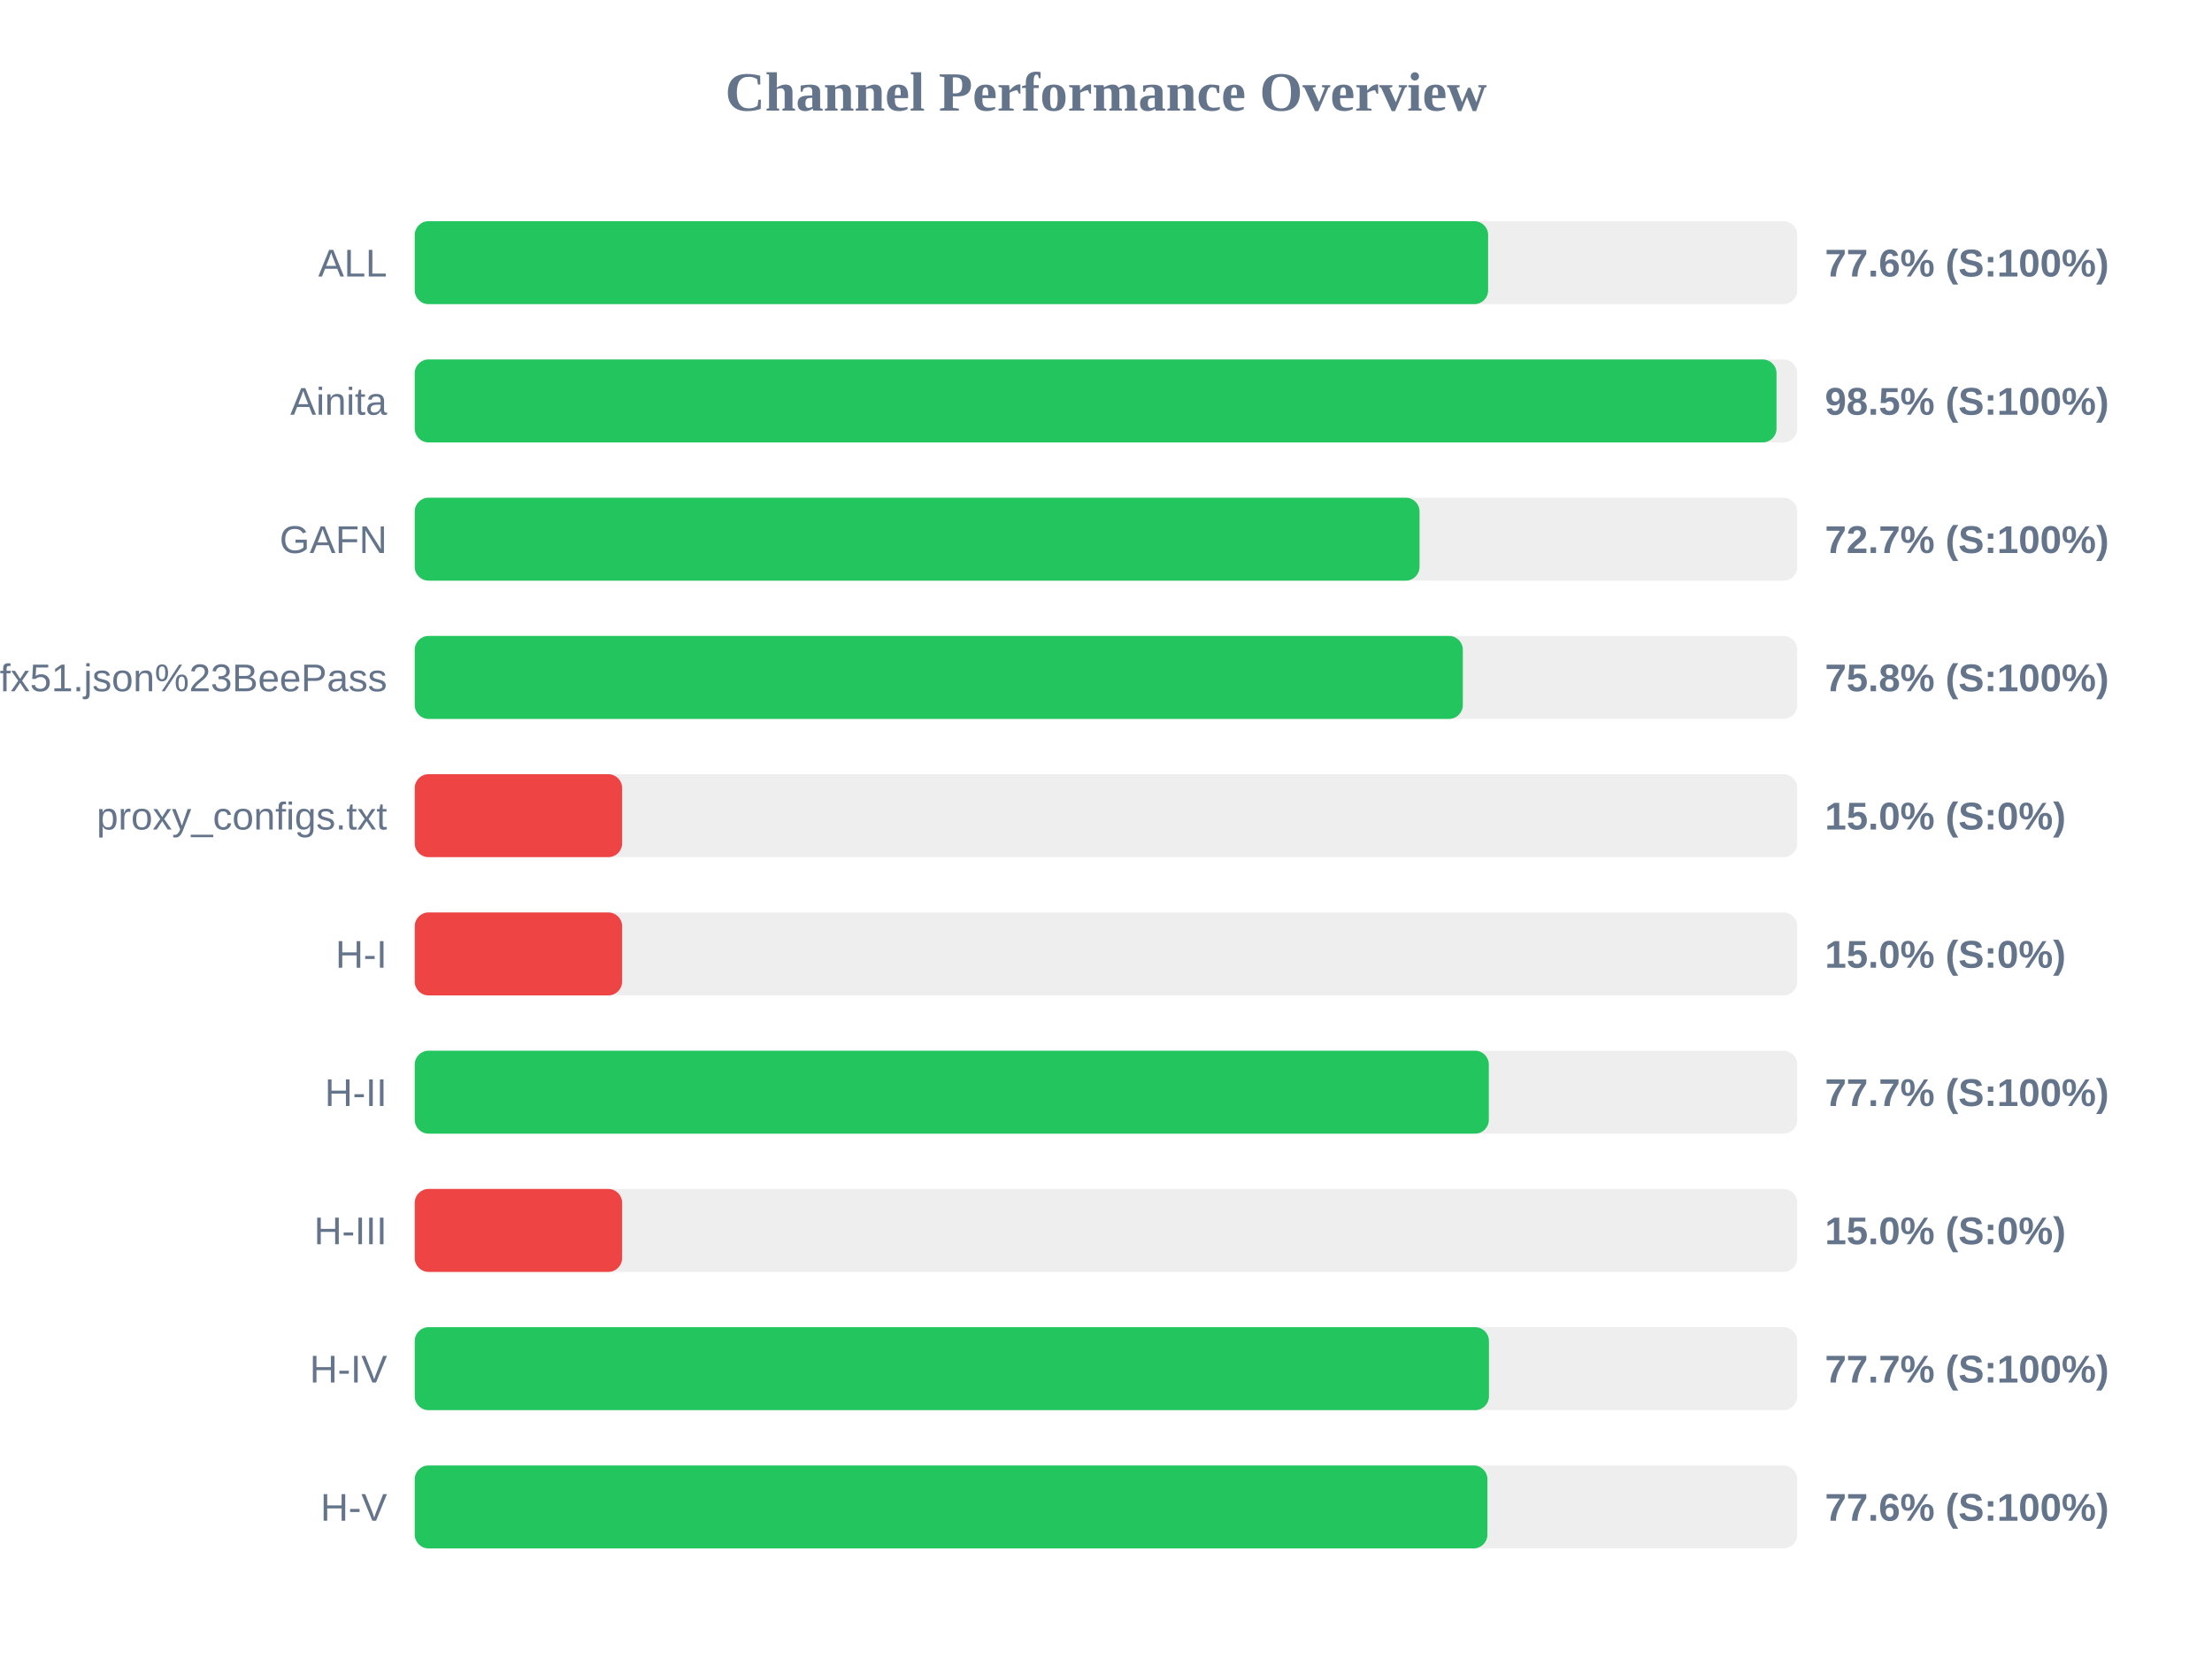
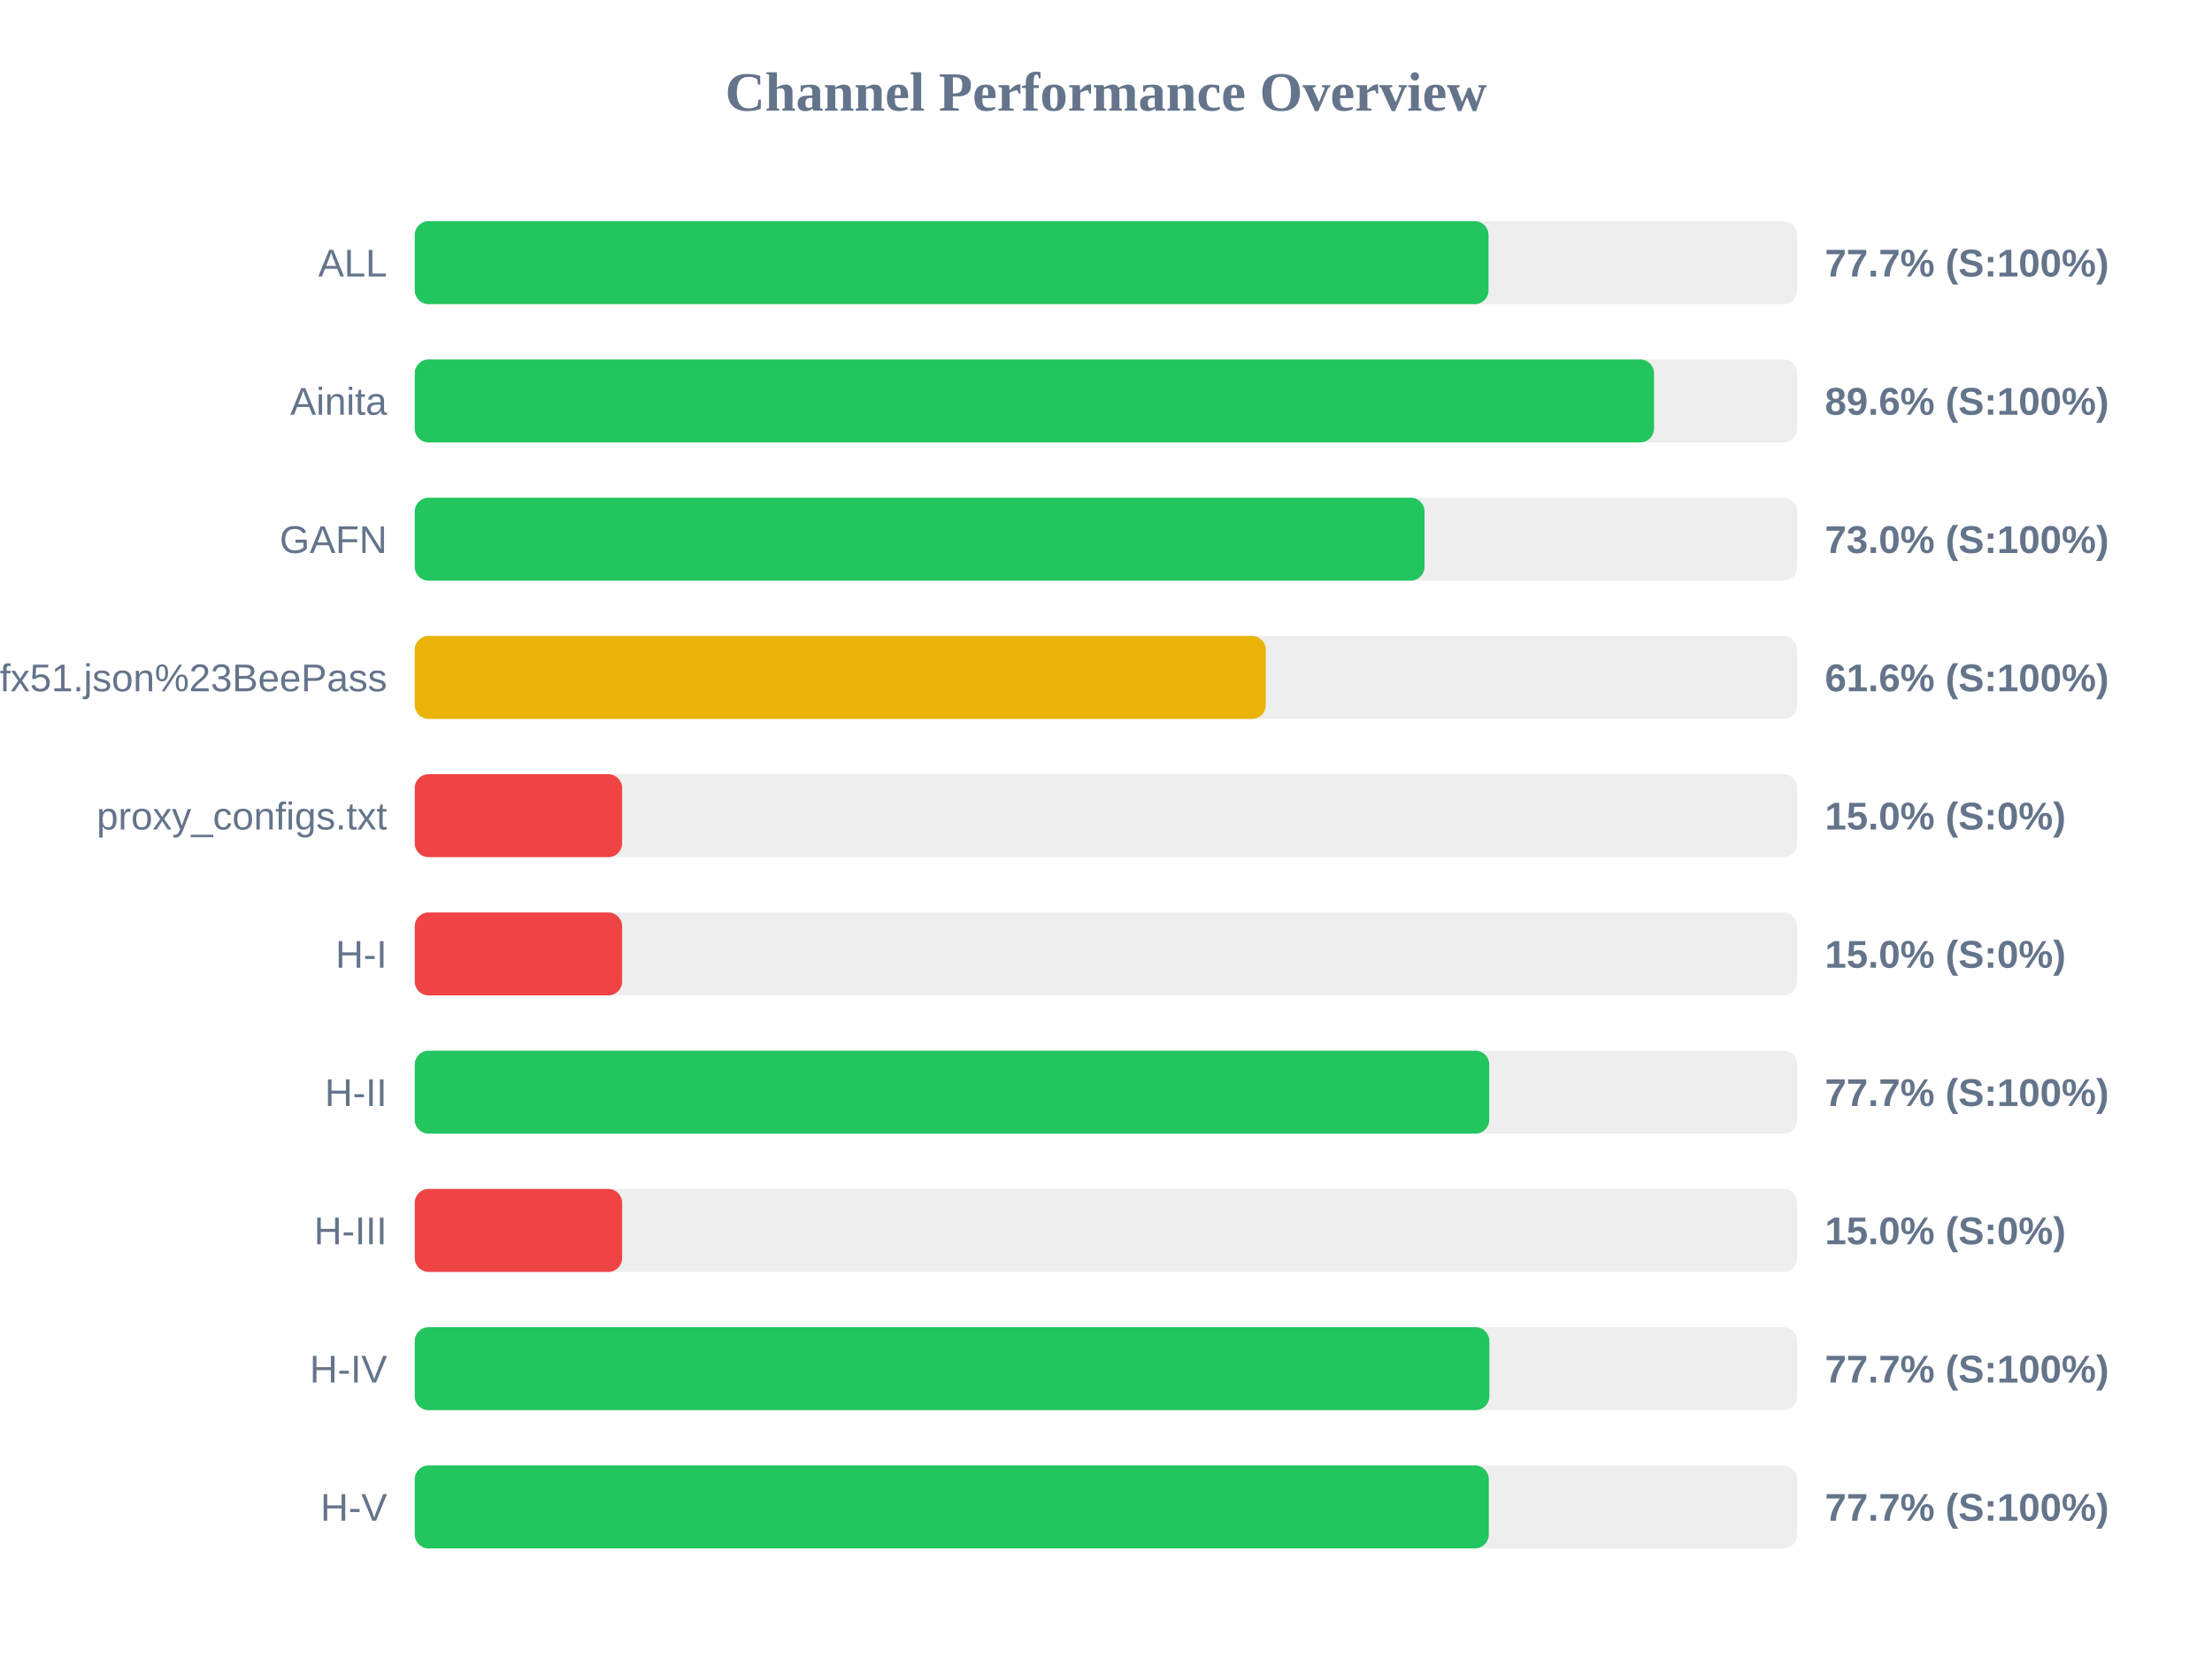
<svg xmlns="http://www.w3.org/2000/svg" width="800" height="600" version="1.1">
  <style>
        .row { font: 14px Arial; fill: #64748b; }
        .score { font: bold 14px Arial; fill: #64748b; }
    </style>
  <text x="400" y="40" text-anchor="middle" font-size="20px" font-weight="bold" fill="#64748b">Channel Performance Overview</text>
  <rect x="150" y="80" width="500" height="30" fill="#eee" rx="5" />
-   <rect x="150" y="80" width="388.2" height="30" fill="#22c55e" rx="5" />
+   <rect x="150" y="80" width="388.35" height="30" fill="#22c55e" rx="5" />
  <text x="140" y="100" text-anchor="end" class="row">ALL</text>
-   <text x="660" y="100" text-anchor="start" class="score">77.6% (S:100%)</text>
+   <text x="660" y="100" text-anchor="start" class="score">77.7% (S:100%)</text>
  <rect x="150" y="130" width="500" height="30" fill="#eee" rx="5" />
-   <rect x="150" y="130" width="492.5" height="30" fill="#22c55e" rx="5" />
+   <rect x="150" y="130" width="448.2" height="30" fill="#22c55e" rx="5" />
  <text x="140" y="150" text-anchor="end" class="row">Ainita</text>
-   <text x="660" y="150" text-anchor="start" class="score">98.5% (S:100%)</text>
+   <text x="660" y="150" text-anchor="start" class="score">89.6% (S:100%)</text>
  <rect x="150" y="180" width="500" height="30" fill="#eee" rx="5" />
-   <rect x="150" y="180" width="363.4" height="30" fill="#22c55e" rx="5" />
+   <rect x="150" y="180" width="365.2" height="30" fill="#22c55e" rx="5" />
  <text x="140" y="200" text-anchor="end" class="row">GAFN</text>
-   <text x="660" y="200" text-anchor="start" class="score">72.7% (S:100%)</text>
+   <text x="660" y="200" text-anchor="start" class="score">73.0% (S:100%)</text>
  <rect x="150" y="230" width="500" height="30" fill="#eee" rx="5" />
-   <rect x="150" y="230" width="379.05" height="30" fill="#22c55e" rx="5" />
+   <rect x="150" y="230" width="307.8" height="30" fill="#eab308" rx="5" />
  <text x="140" y="250" text-anchor="end" class="row">sub?s=ssconf%3A%2F%2Fs3.amazonaws.com%2Fbeedynconprd%2Fzf38bv6oxi1nv3wfkpmxyfl8yj5fargza3foantoalu16vznl0ckxx7bgf1ufx51.json%23BeePass</text>
-   <text x="660" y="250" text-anchor="start" class="score">75.8% (S:100%)</text>
+   <text x="660" y="250" text-anchor="start" class="score">61.6% (S:100%)</text>
  <rect x="150" y="280" width="500" height="30" fill="#eee" rx="5" />
  <rect x="150" y="280" width="75.0" height="30" fill="#ef4444" rx="5" />
  <text x="140" y="300" text-anchor="end" class="row">proxy_configs.txt</text>
  <text x="660" y="300" text-anchor="start" class="score">15.0% (S:0%)</text>
  <rect x="150" y="330" width="500" height="30" fill="#eee" rx="5" />
  <rect x="150" y="330" width="75.0" height="30" fill="#ef4444" rx="5" />
  <text x="140" y="350" text-anchor="end" class="row">H-I</text>
  <text x="660" y="350" text-anchor="start" class="score">15.0% (S:0%)</text>
  <rect x="150" y="380" width="500" height="30" fill="#eee" rx="5" />
-   <rect x="150" y="380" width="388.45" height="30" fill="#22c55e" rx="5" />
+   <rect x="150" y="380" width="388.6" height="30" fill="#22c55e" rx="5" />
  <text x="140" y="400" text-anchor="end" class="row">H-II</text>
  <text x="660" y="400" text-anchor="start" class="score">77.7% (S:100%)</text>
  <rect x="150" y="430" width="500" height="30" fill="#eee" rx="5" />
  <rect x="150" y="430" width="75.0" height="30" fill="#ef4444" rx="5" />
  <text x="140" y="450" text-anchor="end" class="row">H-III</text>
  <text x="660" y="450" text-anchor="start" class="score">15.0% (S:0%)</text>
  <rect x="150" y="480" width="500" height="30" fill="#eee" rx="5" />
-   <rect x="150" y="480" width="388.5" height="30" fill="#22c55e" rx="5" />
+   <rect x="150" y="480" width="388.65" height="30" fill="#22c55e" rx="5" />
  <text x="140" y="500" text-anchor="end" class="row">H-IV</text>
  <text x="660" y="500" text-anchor="start" class="score">77.7% (S:100%)</text>
  <rect x="150" y="530" width="500" height="30" fill="#eee" rx="5" />
-   <rect x="150" y="530" width="387.95" height="30" fill="#22c55e" rx="5" />
+   <rect x="150" y="530" width="388.45" height="30" fill="#22c55e" rx="5" />
  <text x="140" y="550" text-anchor="end" class="row">H-V</text>
-   <text x="660" y="550" text-anchor="start" class="score">77.6% (S:100%)</text>
+   <text x="660" y="550" text-anchor="start" class="score">77.7% (S:100%)</text>
</svg>
